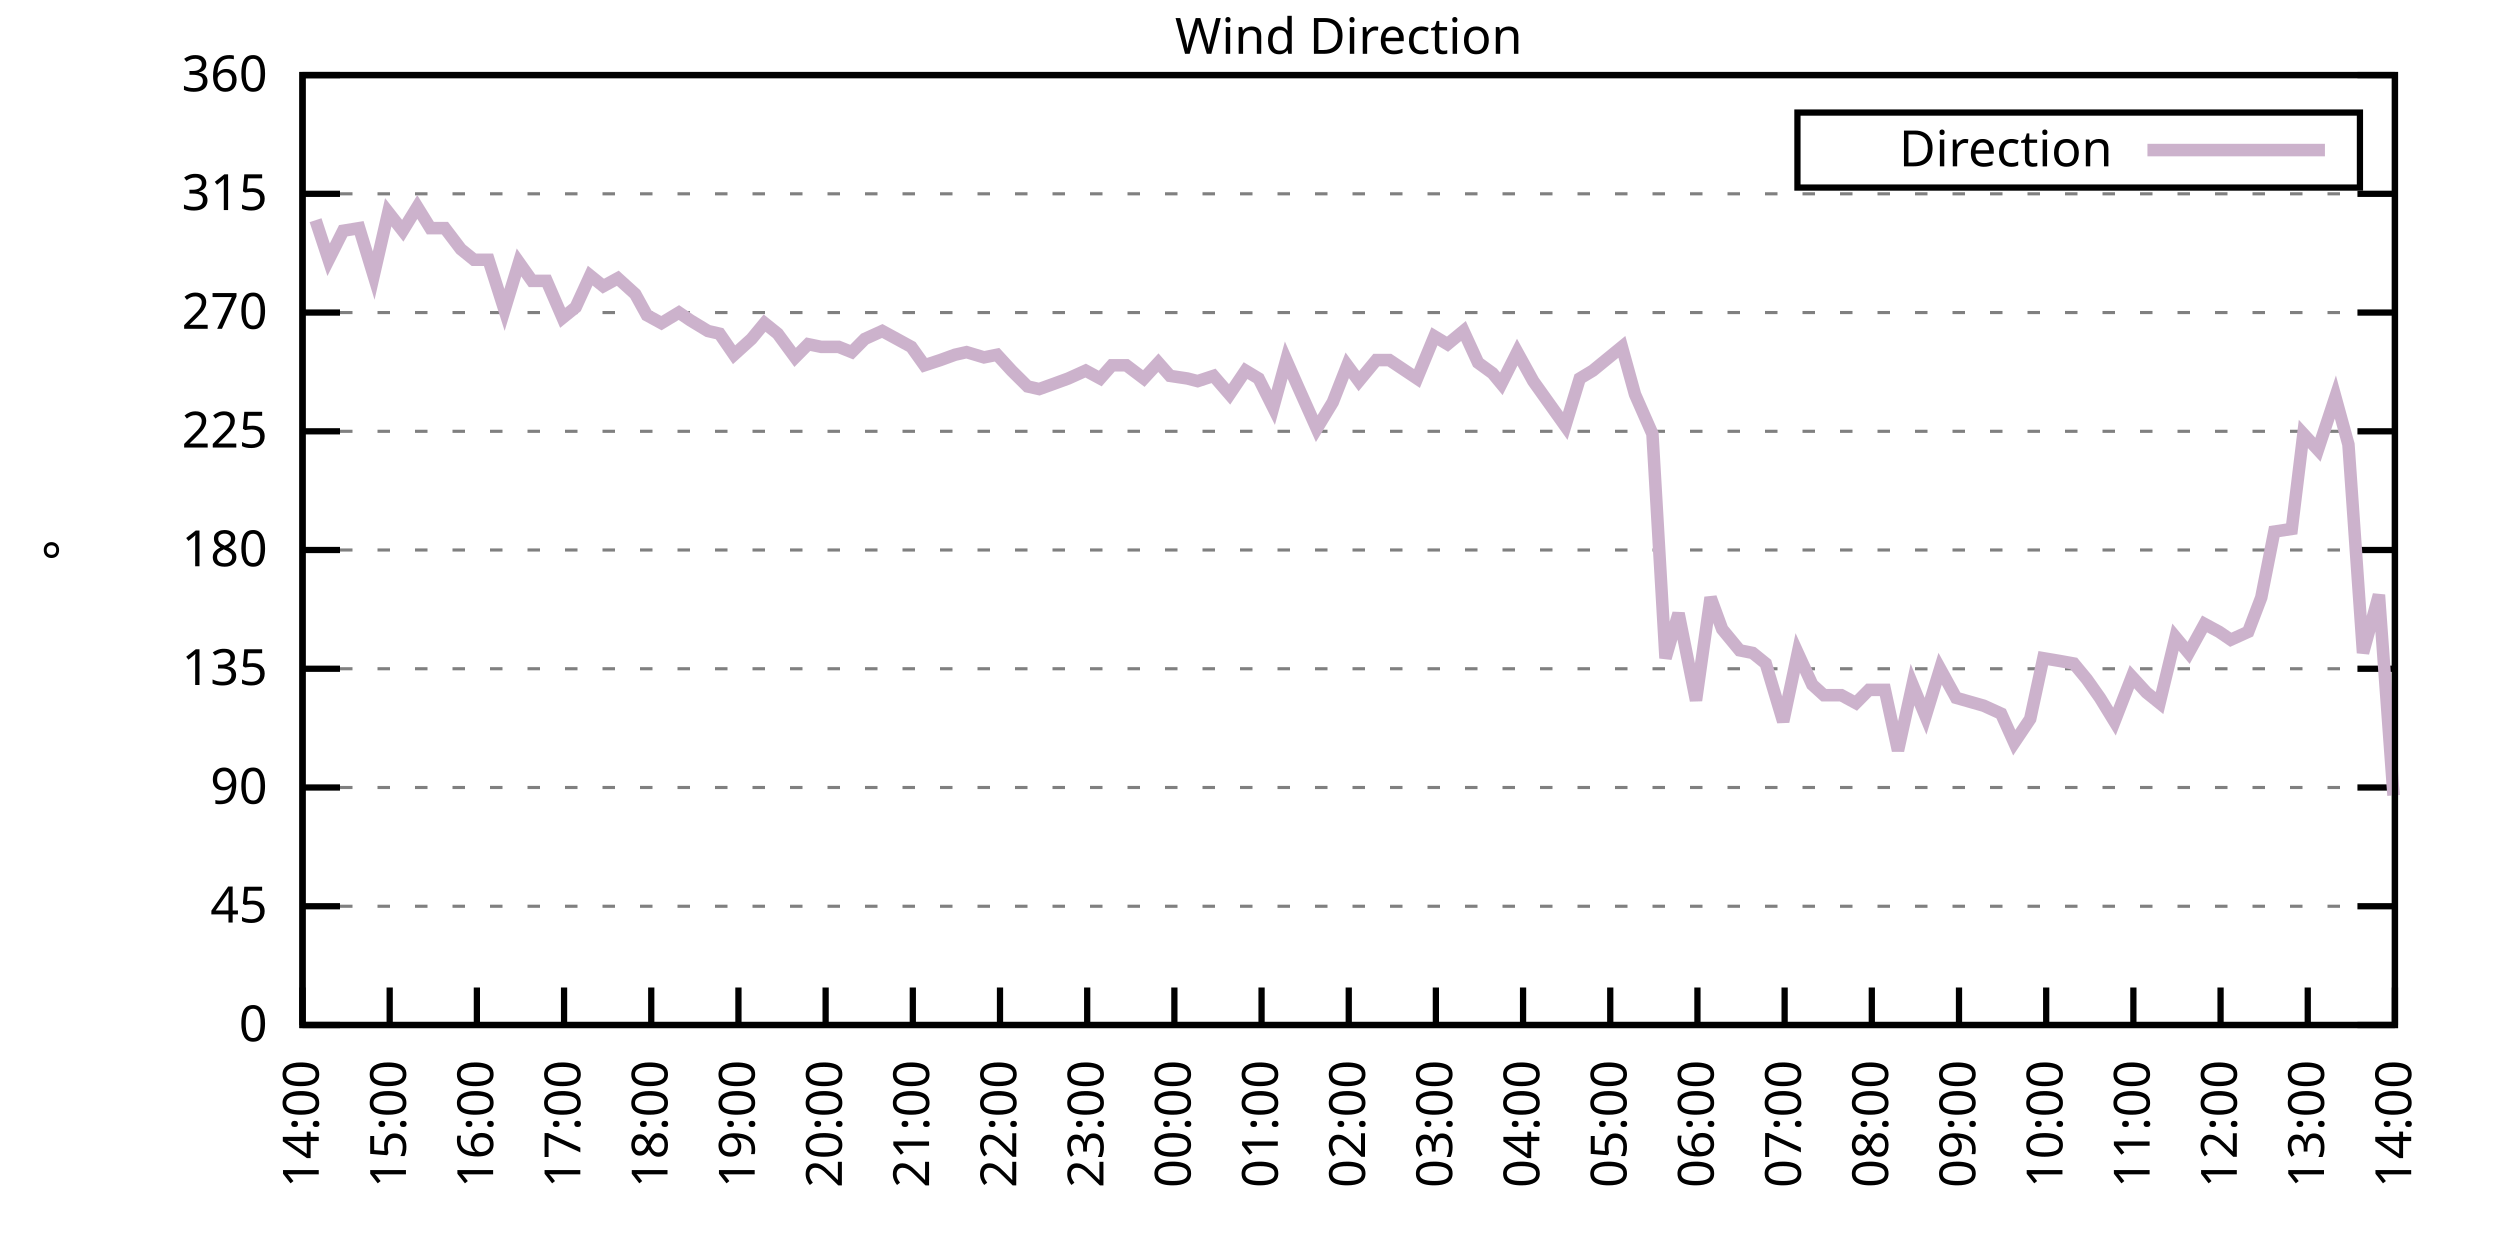
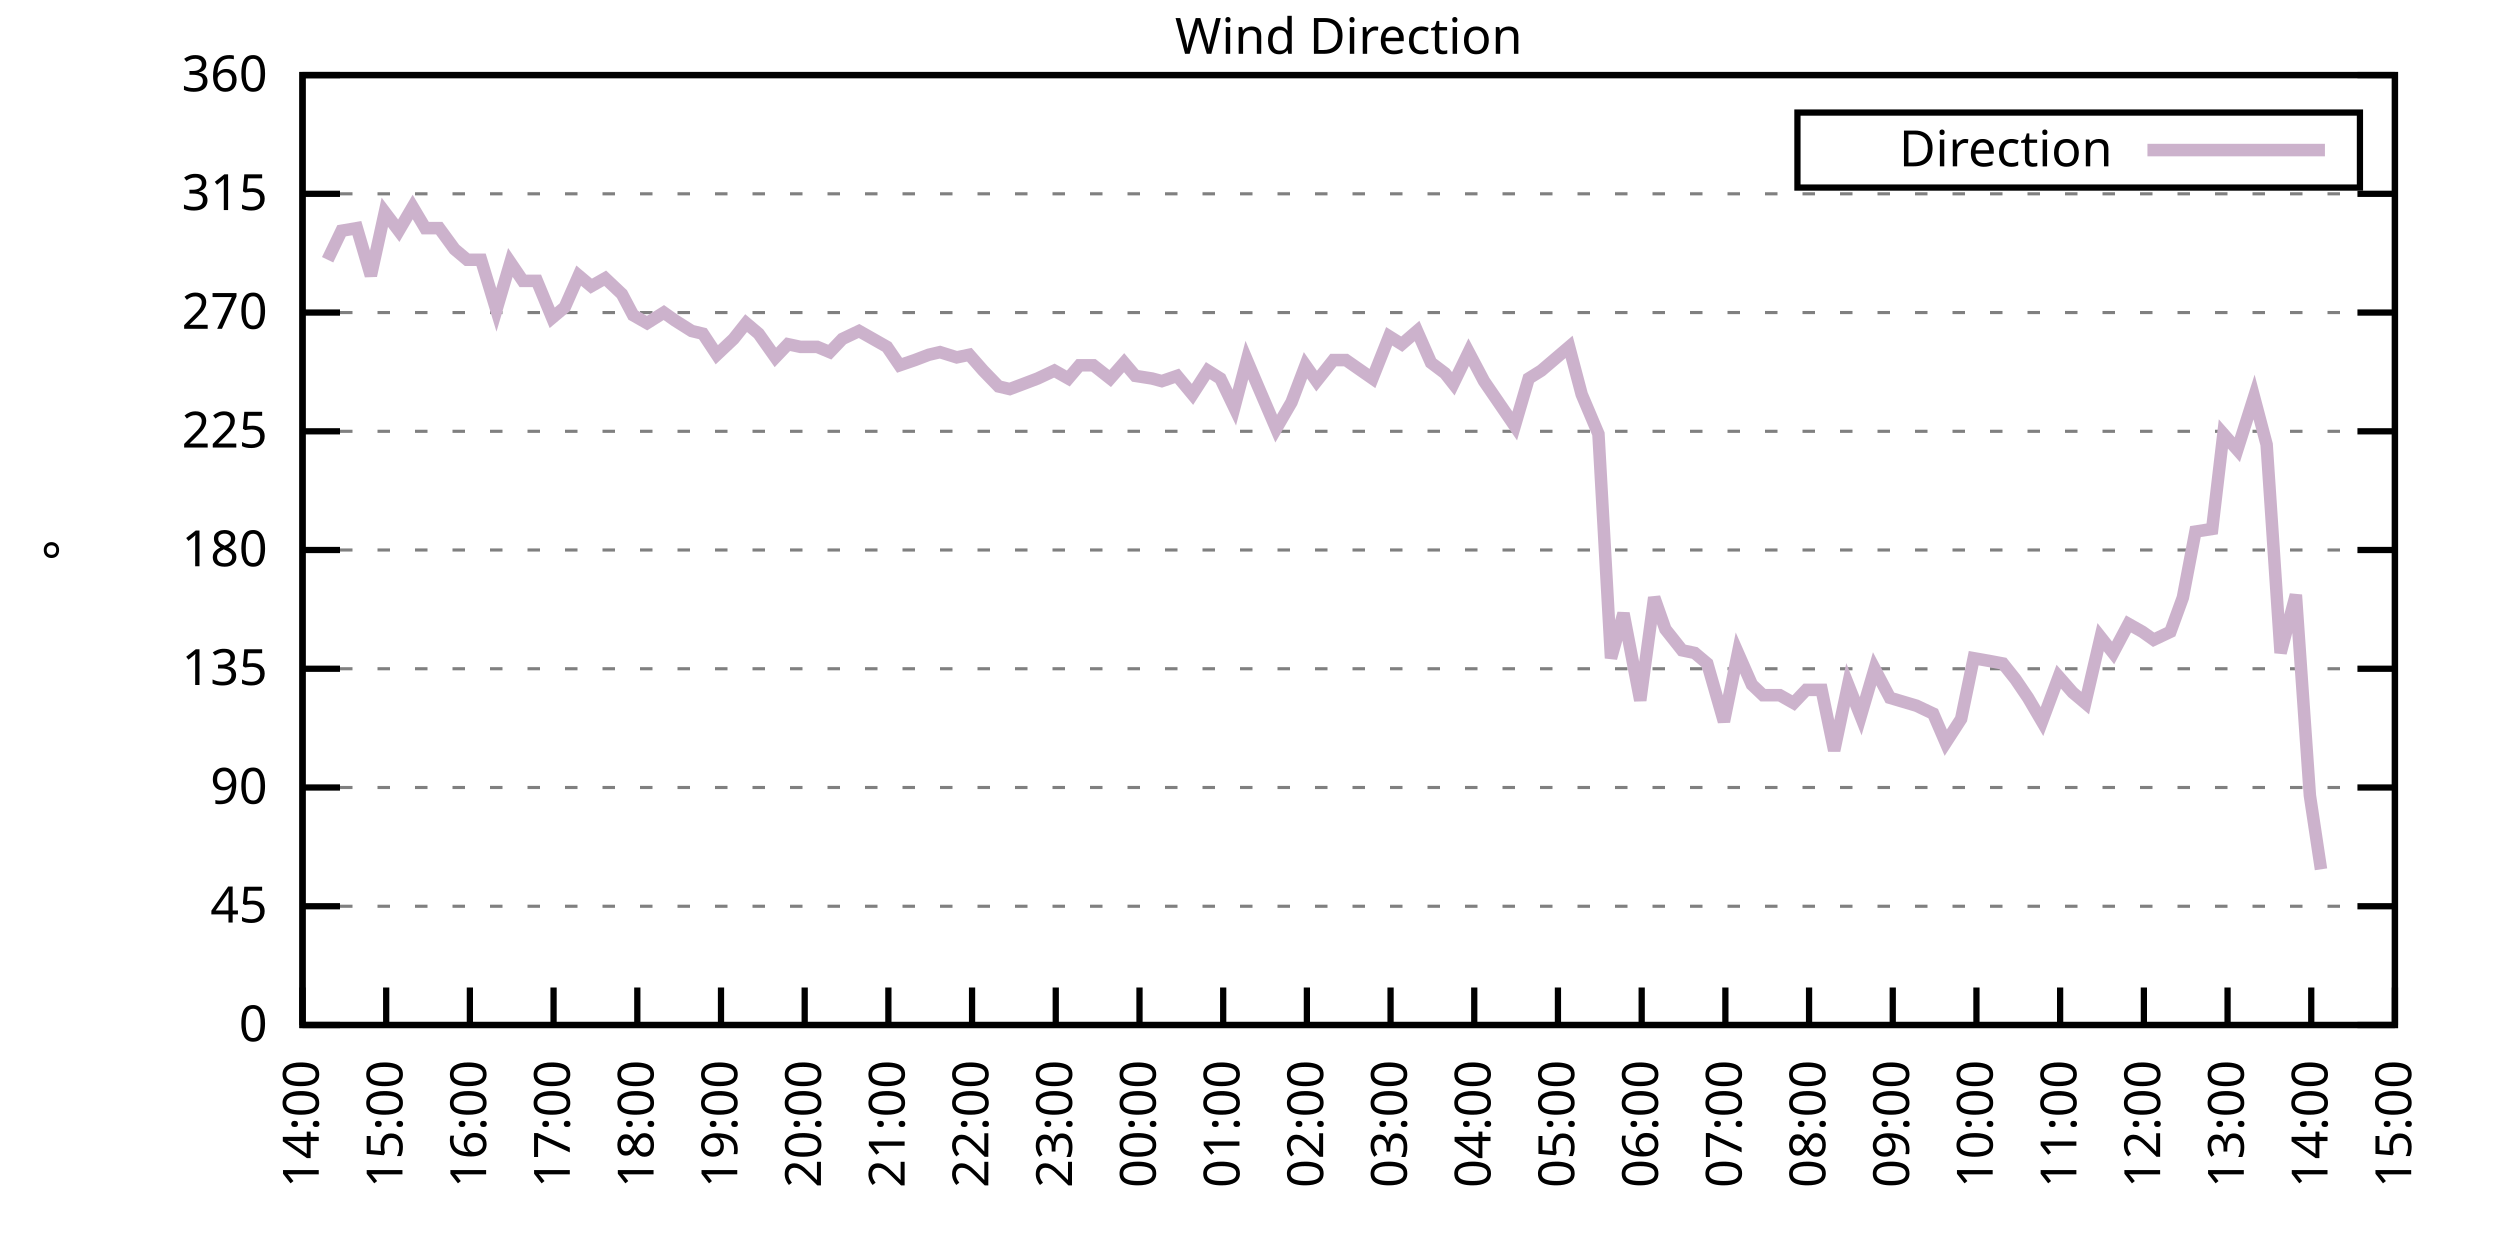
<svg xmlns="http://www.w3.org/2000/svg" xmlns:xlink="http://www.w3.org/1999/xlink" width="400" height="200" viewBox="0 0 400 200">
  <g id="gnuplot_canvas">
    <rect x="0" y="0" width="400" height="200" fill="none" />
    <defs>
      <circle id="gpDot" r="0.5" stroke-width="0.5" stroke="currentColor" />
      <path id="gpPt0" stroke-width="0.333" stroke="currentColor" d="M-1,0 h2 M0,-1 v2" />
      <path id="gpPt1" stroke-width="0.333" stroke="currentColor" d="M-1,-1 L1,1 M1,-1 L-1,1" />
      <path id="gpPt2" stroke-width="0.333" stroke="currentColor" d="M-1,0 L1,0 M0,-1 L0,1 M-1,-1 L1,1 M-1,1 L1,-1" />
      <rect id="gpPt3" stroke-width="0.333" stroke="currentColor" x="-1" y="-1" width="2" height="2" />
      <rect id="gpPt4" stroke-width="0.333" stroke="currentColor" fill="currentColor" x="-1" y="-1" width="2" height="2" />
      <circle id="gpPt5" stroke-width="0.333" stroke="currentColor" cx="0" cy="0" r="1" />
      <use xlink:href="#gpPt5" id="gpPt6" fill="currentColor" stroke="none" />
      <path id="gpPt7" stroke-width="0.333" stroke="currentColor" d="M0,-1.33 L-1.33,0.67 L1.33,0.67 z" />
      <use xlink:href="#gpPt7" id="gpPt8" fill="currentColor" stroke="none" />
      <use xlink:href="#gpPt7" id="gpPt9" stroke="currentColor" transform="rotate(180)" />
      <use xlink:href="#gpPt9" id="gpPt10" fill="currentColor" stroke="none" />
      <use xlink:href="#gpPt3" id="gpPt11" stroke="currentColor" transform="rotate(45)" />
      <use xlink:href="#gpPt11" id="gpPt12" fill="currentColor" stroke="none" />
      <path id="gpPt13" stroke-width="0.333" stroke="currentColor" d="M0,1.330 L1.265,0.411 L0.782,-1.067 L-0.782,-1.076 L-1.265,0.411 z" />
      <use xlink:href="#gpPt13" id="gpPt14" fill="currentColor" stroke="none" />
      <filter id="textbox" filterUnits="objectBoundingBox" x="0" y="0" height="1" width="1">
        <feFlood flood-color="white" flood-opacity="1" result="bgnd" />
        <feComposite in="SourceGraphic" in2="bgnd" operator="atop" />
      </filter>
      <filter id="greybox" filterUnits="objectBoundingBox" x="0" y="0" height="1" width="1">
        <feFlood flood-color="lightgrey" flood-opacity="1" result="grey" />
        <feComposite in="SourceGraphic" in2="grey" operator="atop" />
      </filter>
    </defs>
    <g fill="none" color="white" stroke="currentColor" stroke-width="1.00" stroke-linecap="butt" stroke-linejoin="miter">
</g>
    <g fill="none" color="black" stroke="currentColor" stroke-width="1.00" stroke-linecap="butt" stroke-linejoin="miter">
      <g stroke="none" shape-rendering="crispEdges">
        <polygon fill="rgb(255, 255, 255)" points="48.40,164.00 383.18,164.00 383.18,12.02 48.40,12.02 " />
      </g>
    </g>
    <g fill="none" color="black" stroke="currentColor" stroke-width="1.00" stroke-linecap="butt" stroke-linejoin="miter">
</g>
    <g fill="none" color="black" stroke="black" stroke-width="0.50" stroke-linecap="butt" stroke-linejoin="miter">
</g>
    <g fill="none" color="gray" stroke="currentColor" stroke-width="0.50" stroke-linecap="butt" stroke-linejoin="miter">
      <path stroke="gray" stroke-dasharray="2,4" class="gridline" d="M48.40,164.00 L383.19,164.00  " />
    </g>
    <g fill="none" color="gray" stroke="gray" stroke-width="1.00" stroke-linecap="butt" stroke-linejoin="miter">
</g>
    <g fill="none" color="black" stroke="currentColor" stroke-width="1.00" stroke-linecap="butt" stroke-linejoin="miter">
      <path stroke="black" d="M48.40,164.00 L54.40,164.00 M383.19,164.00 L377.19,164.00  " />
      <g transform="translate(42.80,166.60)" stroke="none" fill="black" font-family="Sans" font-size="8.00" text-anchor="end">
        <text>
          <tspan font-family="Sans"> 0</tspan>
        </text>
      </g>
    </g>
    <g fill="none" color="black" stroke="currentColor" stroke-width="1.00" stroke-linecap="butt" stroke-linejoin="miter">
</g>
    <g fill="none" color="black" stroke="black" stroke-width="0.50" stroke-linecap="butt" stroke-linejoin="miter">
</g>
    <g fill="none" color="gray" stroke="currentColor" stroke-width="0.50" stroke-linecap="butt" stroke-linejoin="miter">
      <path stroke="gray" stroke-dasharray="2,4" class="gridline" d="M48.40,145.00 L383.19,145.00  " />
    </g>
    <g fill="none" color="gray" stroke="gray" stroke-width="1.00" stroke-linecap="butt" stroke-linejoin="miter">
</g>
    <g fill="none" color="black" stroke="currentColor" stroke-width="1.00" stroke-linecap="butt" stroke-linejoin="miter">
      <path stroke="black" d="M48.40,145.00 L54.40,145.00 M383.19,145.00 L377.19,145.00  " />
      <g transform="translate(42.80,147.60)" stroke="none" fill="black" font-family="Sans" font-size="8.00" text-anchor="end">
        <text>
          <tspan font-family="Sans"> 45</tspan>
        </text>
      </g>
    </g>
    <g fill="none" color="black" stroke="currentColor" stroke-width="1.00" stroke-linecap="butt" stroke-linejoin="miter">
</g>
    <g fill="none" color="black" stroke="black" stroke-width="0.50" stroke-linecap="butt" stroke-linejoin="miter">
</g>
    <g fill="none" color="gray" stroke="currentColor" stroke-width="0.50" stroke-linecap="butt" stroke-linejoin="miter">
      <path stroke="gray" stroke-dasharray="2,4" class="gridline" d="M48.40,126.00 L383.19,126.00  " />
    </g>
    <g fill="none" color="gray" stroke="gray" stroke-width="1.00" stroke-linecap="butt" stroke-linejoin="miter">
</g>
    <g fill="none" color="black" stroke="currentColor" stroke-width="1.00" stroke-linecap="butt" stroke-linejoin="miter">
      <path stroke="black" d="M48.40,126.00 L54.40,126.00 M383.19,126.00 L377.19,126.00  " />
      <g transform="translate(42.80,128.60)" stroke="none" fill="black" font-family="Sans" font-size="8.00" text-anchor="end">
        <text>
          <tspan font-family="Sans"> 90</tspan>
        </text>
      </g>
    </g>
    <g fill="none" color="black" stroke="currentColor" stroke-width="1.00" stroke-linecap="butt" stroke-linejoin="miter">
</g>
    <g fill="none" color="black" stroke="black" stroke-width="0.50" stroke-linecap="butt" stroke-linejoin="miter">
</g>
    <g fill="none" color="gray" stroke="currentColor" stroke-width="0.50" stroke-linecap="butt" stroke-linejoin="miter">
      <path stroke="gray" stroke-dasharray="2,4" class="gridline" d="M48.40,107.00 L383.19,107.00  " />
    </g>
    <g fill="none" color="gray" stroke="gray" stroke-width="1.00" stroke-linecap="butt" stroke-linejoin="miter">
</g>
    <g fill="none" color="black" stroke="currentColor" stroke-width="1.00" stroke-linecap="butt" stroke-linejoin="miter">
      <path stroke="black" d="M48.40,107.00 L54.40,107.00 M383.19,107.00 L377.19,107.00  " />
      <g transform="translate(42.80,109.60)" stroke="none" fill="black" font-family="Sans" font-size="8.00" text-anchor="end">
        <text>
          <tspan font-family="Sans"> 135</tspan>
        </text>
      </g>
    </g>
    <g fill="none" color="black" stroke="currentColor" stroke-width="1.00" stroke-linecap="butt" stroke-linejoin="miter">
</g>
    <g fill="none" color="black" stroke="black" stroke-width="0.50" stroke-linecap="butt" stroke-linejoin="miter">
</g>
    <g fill="none" color="gray" stroke="currentColor" stroke-width="0.50" stroke-linecap="butt" stroke-linejoin="miter">
      <path stroke="gray" stroke-dasharray="2,4" class="gridline" d="M48.40,88.00 L383.19,88.00  " />
    </g>
    <g fill="none" color="gray" stroke="gray" stroke-width="1.00" stroke-linecap="butt" stroke-linejoin="miter">
</g>
    <g fill="none" color="black" stroke="currentColor" stroke-width="1.00" stroke-linecap="butt" stroke-linejoin="miter">
      <path stroke="black" d="M48.40,88.00 L54.40,88.00 M383.19,88.00 L377.19,88.00  " />
      <g transform="translate(42.80,90.60)" stroke="none" fill="black" font-family="Sans" font-size="8.00" text-anchor="end">
        <text>
          <tspan font-family="Sans"> 180</tspan>
        </text>
      </g>
    </g>
    <g fill="none" color="black" stroke="currentColor" stroke-width="1.00" stroke-linecap="butt" stroke-linejoin="miter">
</g>
    <g fill="none" color="black" stroke="black" stroke-width="0.50" stroke-linecap="butt" stroke-linejoin="miter">
</g>
    <g fill="none" color="gray" stroke="currentColor" stroke-width="0.50" stroke-linecap="butt" stroke-linejoin="miter">
      <path stroke="gray" stroke-dasharray="2,4" class="gridline" d="M48.40,69.01 L383.19,69.01  " />
    </g>
    <g fill="none" color="gray" stroke="gray" stroke-width="1.00" stroke-linecap="butt" stroke-linejoin="miter">
</g>
    <g fill="none" color="black" stroke="currentColor" stroke-width="1.00" stroke-linecap="butt" stroke-linejoin="miter">
      <path stroke="black" d="M48.40,69.01 L54.40,69.01 M383.19,69.01 L377.19,69.01  " />
      <g transform="translate(42.80,71.61)" stroke="none" fill="black" font-family="Sans" font-size="8.00" text-anchor="end">
        <text>
          <tspan font-family="Sans"> 225</tspan>
        </text>
      </g>
    </g>
    <g fill="none" color="black" stroke="currentColor" stroke-width="1.00" stroke-linecap="butt" stroke-linejoin="miter">
</g>
    <g fill="none" color="black" stroke="black" stroke-width="0.50" stroke-linecap="butt" stroke-linejoin="miter">
</g>
    <g fill="none" color="gray" stroke="currentColor" stroke-width="0.50" stroke-linecap="butt" stroke-linejoin="miter">
      <path stroke="gray" stroke-dasharray="2,4" class="gridline" d="M48.40,50.01 L383.19,50.01  " />
    </g>
    <g fill="none" color="gray" stroke="gray" stroke-width="1.00" stroke-linecap="butt" stroke-linejoin="miter">
</g>
    <g fill="none" color="black" stroke="currentColor" stroke-width="1.00" stroke-linecap="butt" stroke-linejoin="miter">
      <path stroke="black" d="M48.40,50.01 L54.40,50.01 M383.19,50.01 L377.19,50.01  " />
      <g transform="translate(42.80,52.61)" stroke="none" fill="black" font-family="Sans" font-size="8.00" text-anchor="end">
        <text>
          <tspan font-family="Sans"> 270</tspan>
        </text>
      </g>
    </g>
    <g fill="none" color="black" stroke="currentColor" stroke-width="1.00" stroke-linecap="butt" stroke-linejoin="miter">
</g>
    <g fill="none" color="black" stroke="black" stroke-width="0.50" stroke-linecap="butt" stroke-linejoin="miter">
</g>
    <g fill="none" color="gray" stroke="currentColor" stroke-width="0.50" stroke-linecap="butt" stroke-linejoin="miter">
      <path stroke="gray" stroke-dasharray="2,4" class="gridline" d="M48.40,31.01 L383.19,31.01  " />
    </g>
    <g fill="none" color="gray" stroke="gray" stroke-width="1.00" stroke-linecap="butt" stroke-linejoin="miter">
</g>
    <g fill="none" color="black" stroke="currentColor" stroke-width="1.00" stroke-linecap="butt" stroke-linejoin="miter">
      <path stroke="black" d="M48.40,31.01 L54.40,31.01 M383.19,31.01 L377.19,31.01  " />
      <g transform="translate(42.80,33.61)" stroke="none" fill="black" font-family="Sans" font-size="8.00" text-anchor="end">
        <text>
          <tspan font-family="Sans"> 315</tspan>
        </text>
      </g>
    </g>
    <g fill="none" color="black" stroke="currentColor" stroke-width="1.00" stroke-linecap="butt" stroke-linejoin="miter">
</g>
    <g fill="none" color="black" stroke="black" stroke-width="0.50" stroke-linecap="butt" stroke-linejoin="miter">
</g>
    <g fill="none" color="gray" stroke="currentColor" stroke-width="0.50" stroke-linecap="butt" stroke-linejoin="miter">
      <path stroke="gray" stroke-dasharray="2,4" class="gridline" d="M48.40,12.01 L383.19,12.01  " />
    </g>
    <g fill="none" color="gray" stroke="gray" stroke-width="1.00" stroke-linecap="butt" stroke-linejoin="miter">
</g>
    <g fill="none" color="black" stroke="currentColor" stroke-width="1.00" stroke-linecap="butt" stroke-linejoin="miter">
      <path stroke="black" d="M48.40,12.01 L54.40,12.01 M383.19,12.01 L377.19,12.01  " />
      <g transform="translate(42.80,14.61)" stroke="none" fill="black" font-family="Sans" font-size="8.00" text-anchor="end">
        <text>
          <tspan font-family="Sans"> 360</tspan>
        </text>
      </g>
    </g>
    <g fill="none" color="black" stroke="currentColor" stroke-width="1.00" stroke-linecap="butt" stroke-linejoin="miter">
      <path stroke="black" d="M48.40,164.00 L48.40,158.00  " />
      <g transform="translate(51.00,169.60) rotate(270.00)" stroke="none" fill="black" font-family="Sans" font-size="8.00" text-anchor="end">
        <text>
          <tspan font-family="Sans">14:00</tspan>
        </text>
      </g>
    </g>
    <g fill="none" color="black" stroke="currentColor" stroke-width="1.00" stroke-linecap="butt" stroke-linejoin="miter">
-       <path stroke="black" d="M62.35,164.00 L62.35,158.00  " />
-       <g transform="translate(64.95,169.60) rotate(270.00)" stroke="none" fill="black" font-family="Sans" font-size="8.00" text-anchor="end">
+       <path stroke="black" d="M61.79,164.00 L61.79,158.00  " />
+       <g transform="translate(64.39,169.60) rotate(270.00)" stroke="none" fill="black" font-family="Sans" font-size="8.00" text-anchor="end">
        <text>
          <tspan font-family="Sans">15:00</tspan>
        </text>
      </g>
    </g>
    <g fill="none" color="black" stroke="currentColor" stroke-width="1.00" stroke-linecap="butt" stroke-linejoin="miter">
-       <path stroke="black" d="M76.30,164.00 L76.30,158.00  " />
-       <g transform="translate(78.90,169.60) rotate(270.00)" stroke="none" fill="black" font-family="Sans" font-size="8.00" text-anchor="end">
+       <path stroke="black" d="M75.18,164.00 L75.18,158.00  " />
+       <g transform="translate(77.78,169.60) rotate(270.00)" stroke="none" fill="black" font-family="Sans" font-size="8.00" text-anchor="end">
        <text>
          <tspan font-family="Sans">16:00</tspan>
        </text>
      </g>
    </g>
    <g fill="none" color="black" stroke="currentColor" stroke-width="1.00" stroke-linecap="butt" stroke-linejoin="miter">
-       <path stroke="black" d="M90.25,164.00 L90.25,158.00  " />
-       <g transform="translate(92.85,169.60) rotate(270.00)" stroke="none" fill="black" font-family="Sans" font-size="8.00" text-anchor="end">
+       <path stroke="black" d="M88.57,164.00 L88.57,158.00  " />
+       <g transform="translate(91.17,169.60) rotate(270.00)" stroke="none" fill="black" font-family="Sans" font-size="8.00" text-anchor="end">
        <text>
          <tspan font-family="Sans">17:00</tspan>
        </text>
      </g>
    </g>
    <g fill="none" color="black" stroke="currentColor" stroke-width="1.00" stroke-linecap="butt" stroke-linejoin="miter">
-       <path stroke="black" d="M104.20,164.00 L104.20,158.00  " />
-       <g transform="translate(106.80,169.60) rotate(270.00)" stroke="none" fill="black" font-family="Sans" font-size="8.00" text-anchor="end">
+       <path stroke="black" d="M101.97,164.00 L101.97,158.00  " />
+       <g transform="translate(104.57,169.60) rotate(270.00)" stroke="none" fill="black" font-family="Sans" font-size="8.00" text-anchor="end">
        <text>
          <tspan font-family="Sans">18:00</tspan>
        </text>
      </g>
    </g>
    <g fill="none" color="black" stroke="currentColor" stroke-width="1.00" stroke-linecap="butt" stroke-linejoin="miter">
-       <path stroke="black" d="M118.15,164.00 L118.15,158.00  " />
-       <g transform="translate(120.75,169.60) rotate(270.00)" stroke="none" fill="black" font-family="Sans" font-size="8.00" text-anchor="end">
+       <path stroke="black" d="M115.36,164.00 L115.36,158.00  " />
+       <g transform="translate(117.96,169.60) rotate(270.00)" stroke="none" fill="black" font-family="Sans" font-size="8.00" text-anchor="end">
        <text>
          <tspan font-family="Sans">19:00</tspan>
        </text>
      </g>
    </g>
    <g fill="none" color="black" stroke="currentColor" stroke-width="1.00" stroke-linecap="butt" stroke-linejoin="miter">
-       <path stroke="black" d="M132.10,164.00 L132.10,158.00  " />
-       <g transform="translate(134.70,169.60) rotate(270.00)" stroke="none" fill="black" font-family="Sans" font-size="8.00" text-anchor="end">
+       <path stroke="black" d="M128.75,164.00 L128.75,158.00  " />
+       <g transform="translate(131.35,169.60) rotate(270.00)" stroke="none" fill="black" font-family="Sans" font-size="8.00" text-anchor="end">
        <text>
          <tspan font-family="Sans">20:00</tspan>
        </text>
      </g>
    </g>
    <g fill="none" color="black" stroke="currentColor" stroke-width="1.00" stroke-linecap="butt" stroke-linejoin="miter">
-       <path stroke="black" d="M146.05,164.00 L146.05,158.00  " />
-       <g transform="translate(148.65,169.60) rotate(270.00)" stroke="none" fill="black" font-family="Sans" font-size="8.00" text-anchor="end">
+       <path stroke="black" d="M142.14,164.00 L142.14,158.00  " />
+       <g transform="translate(144.74,169.60) rotate(270.00)" stroke="none" fill="black" font-family="Sans" font-size="8.00" text-anchor="end">
        <text>
          <tspan font-family="Sans">21:00</tspan>
        </text>
      </g>
    </g>
    <g fill="none" color="black" stroke="currentColor" stroke-width="1.00" stroke-linecap="butt" stroke-linejoin="miter">
-       <path stroke="black" d="M160.00,164.00 L160.00,158.00  " />
-       <g transform="translate(162.60,169.60) rotate(270.00)" stroke="none" fill="black" font-family="Sans" font-size="8.00" text-anchor="end">
+       <path stroke="black" d="M155.53,164.00 L155.53,158.00  " />
+       <g transform="translate(158.13,169.60) rotate(270.00)" stroke="none" fill="black" font-family="Sans" font-size="8.00" text-anchor="end">
        <text>
          <tspan font-family="Sans">22:00</tspan>
        </text>
      </g>
    </g>
    <g fill="none" color="black" stroke="currentColor" stroke-width="1.00" stroke-linecap="butt" stroke-linejoin="miter">
-       <path stroke="black" d="M173.95,164.00 L173.95,158.00  " />
-       <g transform="translate(176.55,169.60) rotate(270.00)" stroke="none" fill="black" font-family="Sans" font-size="8.00" text-anchor="end">
+       <path stroke="black" d="M168.92,164.00 L168.92,158.00  " />
+       <g transform="translate(171.52,169.60) rotate(270.00)" stroke="none" fill="black" font-family="Sans" font-size="8.00" text-anchor="end">
        <text>
          <tspan font-family="Sans">23:00</tspan>
        </text>
      </g>
    </g>
    <g fill="none" color="black" stroke="currentColor" stroke-width="1.00" stroke-linecap="butt" stroke-linejoin="miter">
-       <path stroke="black" d="M187.90,164.00 L187.90,158.00  " />
-       <g transform="translate(190.50,169.60) rotate(270.00)" stroke="none" fill="black" font-family="Sans" font-size="8.00" text-anchor="end">
+       <path stroke="black" d="M182.32,164.00 L182.32,158.00  " />
+       <g transform="translate(184.92,169.60) rotate(270.00)" stroke="none" fill="black" font-family="Sans" font-size="8.00" text-anchor="end">
        <text>
          <tspan font-family="Sans">00:00</tspan>
        </text>
      </g>
    </g>
    <g fill="none" color="black" stroke="currentColor" stroke-width="1.00" stroke-linecap="butt" stroke-linejoin="miter">
-       <path stroke="black" d="M201.85,164.00 L201.85,158.00  " />
-       <g transform="translate(204.45,169.60) rotate(270.00)" stroke="none" fill="black" font-family="Sans" font-size="8.00" text-anchor="end">
+       <path stroke="black" d="M195.71,164.00 L195.71,158.00  " />
+       <g transform="translate(198.31,169.60) rotate(270.00)" stroke="none" fill="black" font-family="Sans" font-size="8.00" text-anchor="end">
        <text>
          <tspan font-family="Sans">01:00</tspan>
        </text>
      </g>
    </g>
    <g fill="none" color="black" stroke="currentColor" stroke-width="1.00" stroke-linecap="butt" stroke-linejoin="miter">
-       <path stroke="black" d="M215.80,164.00 L215.80,158.00  " />
-       <g transform="translate(218.40,169.60) rotate(270.00)" stroke="none" fill="black" font-family="Sans" font-size="8.00" text-anchor="end">
+       <path stroke="black" d="M209.10,164.00 L209.10,158.00  " />
+       <g transform="translate(211.70,169.60) rotate(270.00)" stroke="none" fill="black" font-family="Sans" font-size="8.00" text-anchor="end">
        <text>
          <tspan font-family="Sans">02:00</tspan>
        </text>
      </g>
    </g>
    <g fill="none" color="black" stroke="currentColor" stroke-width="1.00" stroke-linecap="butt" stroke-linejoin="miter">
-       <path stroke="black" d="M229.74,164.00 L229.74,158.00  " />
-       <g transform="translate(232.34,169.60) rotate(270.00)" stroke="none" fill="black" font-family="Sans" font-size="8.00" text-anchor="end">
+       <path stroke="black" d="M222.49,164.00 L222.49,158.00  " />
+       <g transform="translate(225.09,169.60) rotate(270.00)" stroke="none" fill="black" font-family="Sans" font-size="8.00" text-anchor="end">
        <text>
          <tspan font-family="Sans">03:00</tspan>
        </text>
      </g>
    </g>
    <g fill="none" color="black" stroke="currentColor" stroke-width="1.00" stroke-linecap="butt" stroke-linejoin="miter">
-       <path stroke="black" d="M243.69,164.00 L243.69,158.00  " />
-       <g transform="translate(246.29,169.60) rotate(270.00)" stroke="none" fill="black" font-family="Sans" font-size="8.00" text-anchor="end">
+       <path stroke="black" d="M235.88,164.00 L235.88,158.00  " />
+       <g transform="translate(238.48,169.60) rotate(270.00)" stroke="none" fill="black" font-family="Sans" font-size="8.00" text-anchor="end">
        <text>
          <tspan font-family="Sans">04:00</tspan>
        </text>
      </g>
    </g>
    <g fill="none" color="black" stroke="currentColor" stroke-width="1.00" stroke-linecap="butt" stroke-linejoin="miter">
-       <path stroke="black" d="M257.64,164.00 L257.64,158.00  " />
-       <g transform="translate(260.24,169.60) rotate(270.00)" stroke="none" fill="black" font-family="Sans" font-size="8.00" text-anchor="end">
+       <path stroke="black" d="M249.27,164.00 L249.27,158.00  " />
+       <g transform="translate(251.87,169.60) rotate(270.00)" stroke="none" fill="black" font-family="Sans" font-size="8.00" text-anchor="end">
        <text>
          <tspan font-family="Sans">05:00</tspan>
        </text>
      </g>
    </g>
    <g fill="none" color="black" stroke="currentColor" stroke-width="1.00" stroke-linecap="butt" stroke-linejoin="miter">
-       <path stroke="black" d="M271.59,164.00 L271.59,158.00  " />
-       <g transform="translate(274.19,169.60) rotate(270.00)" stroke="none" fill="black" font-family="Sans" font-size="8.00" text-anchor="end">
+       <path stroke="black" d="M262.67,164.00 L262.67,158.00  " />
+       <g transform="translate(265.27,169.60) rotate(270.00)" stroke="none" fill="black" font-family="Sans" font-size="8.00" text-anchor="end">
        <text>
          <tspan font-family="Sans">06:00</tspan>
        </text>
      </g>
    </g>
    <g fill="none" color="black" stroke="currentColor" stroke-width="1.00" stroke-linecap="butt" stroke-linejoin="miter">
-       <path stroke="black" d="M285.54,164.00 L285.54,158.00  " />
-       <g transform="translate(288.14,169.60) rotate(270.00)" stroke="none" fill="black" font-family="Sans" font-size="8.00" text-anchor="end">
+       <path stroke="black" d="M276.06,164.00 L276.06,158.00  " />
+       <g transform="translate(278.66,169.60) rotate(270.00)" stroke="none" fill="black" font-family="Sans" font-size="8.00" text-anchor="end">
        <text>
          <tspan font-family="Sans">07:00</tspan>
        </text>
      </g>
    </g>
    <g fill="none" color="black" stroke="currentColor" stroke-width="1.00" stroke-linecap="butt" stroke-linejoin="miter">
-       <path stroke="black" d="M299.49,164.00 L299.49,158.00  " />
-       <g transform="translate(302.09,169.60) rotate(270.00)" stroke="none" fill="black" font-family="Sans" font-size="8.00" text-anchor="end">
+       <path stroke="black" d="M289.45,164.00 L289.45,158.00  " />
+       <g transform="translate(292.05,169.60) rotate(270.00)" stroke="none" fill="black" font-family="Sans" font-size="8.00" text-anchor="end">
        <text>
          <tspan font-family="Sans">08:00</tspan>
        </text>
      </g>
    </g>
    <g fill="none" color="black" stroke="currentColor" stroke-width="1.00" stroke-linecap="butt" stroke-linejoin="miter">
-       <path stroke="black" d="M313.44,164.00 L313.44,158.00  " />
-       <g transform="translate(316.04,169.60) rotate(270.00)" stroke="none" fill="black" font-family="Sans" font-size="8.00" text-anchor="end">
+       <path stroke="black" d="M302.84,164.00 L302.84,158.00  " />
+       <g transform="translate(305.44,169.60) rotate(270.00)" stroke="none" fill="black" font-family="Sans" font-size="8.00" text-anchor="end">
        <text>
          <tspan font-family="Sans">09:00</tspan>
        </text>
      </g>
    </g>
    <g fill="none" color="black" stroke="currentColor" stroke-width="1.00" stroke-linecap="butt" stroke-linejoin="miter">
-       <path stroke="black" d="M327.39,164.00 L327.39,158.00  " />
-       <g transform="translate(329.99,169.60) rotate(270.00)" stroke="none" fill="black" font-family="Sans" font-size="8.00" text-anchor="end">
+       <path stroke="black" d="M316.23,164.00 L316.23,158.00  " />
+       <g transform="translate(318.83,169.60) rotate(270.00)" stroke="none" fill="black" font-family="Sans" font-size="8.00" text-anchor="end">
        <text>
          <tspan font-family="Sans">10:00</tspan>
        </text>
      </g>
    </g>
    <g fill="none" color="black" stroke="currentColor" stroke-width="1.00" stroke-linecap="butt" stroke-linejoin="miter">
-       <path stroke="black" d="M341.34,164.00 L341.34,158.00  " />
-       <g transform="translate(343.94,169.60) rotate(270.00)" stroke="none" fill="black" font-family="Sans" font-size="8.00" text-anchor="end">
+       <path stroke="black" d="M329.62,164.00 L329.62,158.00  " />
+       <g transform="translate(332.22,169.60) rotate(270.00)" stroke="none" fill="black" font-family="Sans" font-size="8.00" text-anchor="end">
        <text>
          <tspan font-family="Sans">11:00</tspan>
        </text>
      </g>
    </g>
    <g fill="none" color="black" stroke="currentColor" stroke-width="1.00" stroke-linecap="butt" stroke-linejoin="miter">
-       <path stroke="black" d="M355.29,164.00 L355.29,158.00  " />
-       <g transform="translate(357.89,169.60) rotate(270.00)" stroke="none" fill="black" font-family="Sans" font-size="8.00" text-anchor="end">
+       <path stroke="black" d="M343.02,164.00 L343.02,158.00  " />
+       <g transform="translate(345.62,169.60) rotate(270.00)" stroke="none" fill="black" font-family="Sans" font-size="8.00" text-anchor="end">
        <text>
          <tspan font-family="Sans">12:00</tspan>
        </text>
      </g>
    </g>
    <g fill="none" color="black" stroke="currentColor" stroke-width="1.00" stroke-linecap="butt" stroke-linejoin="miter">
-       <path stroke="black" d="M369.24,164.00 L369.24,158.00  " />
-       <g transform="translate(371.84,169.60) rotate(270.00)" stroke="none" fill="black" font-family="Sans" font-size="8.00" text-anchor="end">
+       <path stroke="black" d="M356.41,164.00 L356.41,158.00  " />
+       <g transform="translate(359.01,169.60) rotate(270.00)" stroke="none" fill="black" font-family="Sans" font-size="8.00" text-anchor="end">
        <text>
          <tspan font-family="Sans">13:00</tspan>
+         </text>
+       </g>
+     </g>
+     <g fill="none" color="black" stroke="currentColor" stroke-width="1.00" stroke-linecap="butt" stroke-linejoin="miter">
+       <path stroke="black" d="M369.80,164.00 L369.80,158.00  " />
+       <g transform="translate(372.40,169.60) rotate(270.00)" stroke="none" fill="black" font-family="Sans" font-size="8.00" text-anchor="end">
+         <text>
+           <tspan font-family="Sans">14:00</tspan>
        </text>
      </g>
    </g>
    <g fill="none" color="black" stroke="currentColor" stroke-width="1.00" stroke-linecap="butt" stroke-linejoin="miter">
      <path stroke="black" d="M383.19,164.00 L383.19,158.00  " />
      <g transform="translate(385.79,169.60) rotate(270.00)" stroke="none" fill="black" font-family="Sans" font-size="8.00" text-anchor="end">
        <text>
-           <tspan font-family="Sans">14:00</tspan>
+           <tspan font-family="Sans">15:00</tspan>
        </text>
      </g>
    </g>
    <g fill="none" color="black" stroke="currentColor" stroke-width="1.00" stroke-linecap="butt" stroke-linejoin="miter">
</g>
    <g fill="none" color="black" stroke="currentColor" stroke-width="1.00" stroke-linecap="butt" stroke-linejoin="miter">
      <path stroke="black" d="M48.40,12.01 L48.40,164.00 L383.19,164.00 L383.19,12.01 L48.40,12.01 Z  " />
    </g>
    <g fill="none" color="black" stroke="currentColor" stroke-width="1.00" stroke-linecap="butt" stroke-linejoin="miter">
</g>
    <g fill="none" color="black" stroke="currentColor" stroke-width="1.00" stroke-linecap="butt" stroke-linejoin="miter">
      <path stroke="black" d="M287.59,30.01 L287.59,18.01 L377.59,18.01 L377.59,30.01 L287.59,30.01 Z  " />
    </g>
    <g id="Wind_direction_plot_1">
      <g fill="none" color="white" stroke="black" stroke-width="2.00" stroke-linecap="butt" stroke-linejoin="miter">
</g>
      <g fill="none" color="black" stroke="currentColor" stroke-width="2.00" stroke-linecap="butt" stroke-linejoin="miter">
        <g transform="translate(337.99,26.61)" stroke="none" fill="black" font-family="Sans" font-size="8.00" text-anchor="end">
          <text>
            <tspan font-family="Sans">Direction</tspan>
          </text>
        </g>
      </g>
      <g fill="none" color="black" stroke="currentColor" stroke-width="2.00" stroke-linecap="butt" stroke-linejoin="miter">
-         <path stroke="rgb(204, 178, 204)" d="M343.59,24.01 L371.99,24.01 M50.49,35.23 L52.58,41.56 L54.91,36.92 L57.47,36.50 L59.79,44.10 L62.12,33.96   L64.44,36.92 L66.77,33.12 L68.86,36.50 L71.18,36.50 L73.74,39.87 L75.83,41.56 L78.16,41.56 L80.72,49.59   L83.04,41.99 L85.13,44.94 L87.46,44.94 L90.02,50.85 L92.11,49.16 L94.43,44.10 L96.53,45.79 L98.85,44.52   L101.64,47.05 L103.50,50.43 L105.83,51.70 L108.62,50.01 L110.48,51.27 L113.27,52.96 L115.13,53.39 L117.45,56.76   L120.24,54.23 L122.33,51.70 L124.43,53.39 L127.22,57.18 L129.31,55.07 L131.40,55.50 L134.19,55.50 L136.28,56.34   L138.37,54.23 L141.16,52.96 L143.49,54.23 L145.81,55.50 L147.91,58.45 L150.46,57.61 L152.79,56.76 L154.65,56.34   L157.44,57.18 L159.53,56.76 L161.86,59.30 L164.41,61.83 L166.27,62.25 L168.60,61.41 L170.92,60.56 L173.71,59.30   L176.04,60.56 L177.90,58.45 L180.22,58.45 L183.01,60.56 L185.34,58.03 L187.20,60.14 L189.99,60.56 L191.62,60.98   L194.17,60.14 L196.73,63.10 L199.29,59.30 L201.38,60.56 L203.71,65.21 L205.80,57.61 L207.66,61.83 L210.68,68.58   L213.24,64.36 L215.56,58.45 L217.42,60.98 L220.21,57.61 L222.30,57.61 L226.72,60.56 L229.51,53.81 L231.60,55.07   L234.16,52.96 L236.49,58.03 L238.81,59.72 L240.21,61.41 L242.76,56.34 L245.32,60.98 L250.44,68.16 L252.76,60.56   L254.85,59.30 L259.50,55.50 L261.60,63.10 L264.39,69.43 L266.48,105.31 L268.57,98.14 L271.36,112.07 L273.69,95.60   L275.55,100.67 L278.34,104.05 L280.43,104.47 L282.52,106.16 L285.31,115.45 L287.64,104.47 L289.96,109.54 L291.82,111.23   L294.61,111.23 L296.94,112.49 L299.03,110.38 L301.58,110.38 L303.68,120.09 L306.00,109.54 L308.09,114.60 L310.42,107.00   L312.98,111.65 L317.39,112.91 L320.18,114.18 L322.28,118.83 L324.83,115.03 L326.93,105.31 L329.48,105.74 L331.81,106.16   L333.90,108.69 L335.99,111.65 L338.32,115.45 L341.11,108.27 L343.43,110.80 L345.53,112.49 L348.08,101.94 L350.18,104.47   L352.73,99.83 L355.06,101.09 L356.92,102.36 L359.71,101.09 L361.80,95.60 L363.89,85.05 L366.68,84.63 L368.54,69.43   L370.87,71.96 L373.66,63.52 L375.75,71.12 L378.08,104.47 L380.63,95.18 L382.96,127.27  " />
+         <path stroke="rgb(204, 178, 204)" d="M343.59,24.01 L371.99,24.01 M52.42,41.56 L54.65,36.92 L57.10,36.50 L59.34,44.10 L61.57,33.96 L63.80,36.92   L66.03,33.12 L68.04,36.50 L70.27,36.50 L72.73,39.87 L74.74,41.56 L76.97,41.56 L79.42,49.59 L81.66,41.99   L83.66,44.94 L85.90,44.94 L88.35,50.85 L90.36,49.16 L92.59,44.10 L94.60,45.79 L96.83,44.52 L99.51,47.05   L101.30,50.43 L103.53,51.70 L106.21,50.01 L107.99,51.27 L110.67,52.96 L112.46,53.39 L114.69,56.76 L117.37,54.23   L119.38,51.70 L121.38,53.39 L124.06,57.18 L126.07,55.07 L128.08,55.50 L130.76,55.50 L132.77,56.34 L134.78,54.23   L137.45,52.96 L139.69,54.23 L141.92,55.50 L143.93,58.45 L146.38,57.61 L148.61,56.76 L150.40,56.34 L153.08,57.18   L155.09,56.76 L157.32,59.30 L159.77,61.83 L161.56,62.25 L163.79,61.41 L166.02,60.56 L168.70,59.30 L170.93,60.56   L172.72,58.45 L174.95,58.45 L177.63,60.56 L179.86,58.03 L181.65,60.14 L184.32,60.56 L185.89,60.98 L188.34,60.14   L190.80,63.10 L193.25,59.30 L195.26,60.56 L197.49,65.21 L199.50,57.61 L201.29,61.83 L204.19,68.58 L206.64,64.36   L208.88,58.45 L210.66,60.98 L213.34,57.61 L215.35,57.61 L219.59,60.56 L222.27,53.81 L224.28,55.07 L226.73,52.96   L228.96,58.03 L231.20,59.72 L232.53,61.41 L234.99,56.34 L237.44,60.98 L242.36,68.16 L244.59,60.56 L246.60,59.30   L251.06,55.50 L253.07,63.10 L255.75,69.43 L257.76,105.31 L259.76,98.14 L262.44,112.07 L264.67,95.60 L266.46,100.67   L269.14,104.05 L271.15,104.47 L273.16,106.16 L275.83,115.45 L278.07,104.47 L280.30,109.54 L282.08,111.23 L284.76,111.23   L286.99,112.49 L289.00,110.38 L291.46,110.38 L293.47,120.09 L295.70,109.54 L297.71,114.60 L299.94,107.00 L302.39,111.65   L306.63,112.91 L309.31,114.18 L311.32,118.83 L313.78,115.03 L315.79,105.31 L318.24,105.74 L320.47,106.16 L322.48,108.69   L324.49,111.65 L326.72,115.45 L329.40,108.27 L331.63,110.80 L333.64,112.49 L336.10,101.94 L338.10,104.47 L340.56,99.83   L342.79,101.09 L344.58,102.36 L347.26,101.09 L349.26,95.60 L351.27,85.05 L353.95,84.63 L355.74,69.43 L357.97,71.96   L360.65,63.52 L362.66,71.12 L364.89,104.47 L367.34,95.18 L369.58,127.27 L371.36,139.09  " />
      </g>
    </g>
    <g fill="none" color="black" stroke="currentColor" stroke-width="2.00" stroke-linecap="butt" stroke-linejoin="miter">
</g>
    <g fill="none" color="black" stroke="black" stroke-width="1.00" stroke-linecap="butt" stroke-linejoin="miter">
</g>
    <g fill="none" color="black" stroke="currentColor" stroke-width="1.00" stroke-linecap="butt" stroke-linejoin="miter">
      <path stroke="black" d="M48.40,12.01 L48.40,164.00 L383.19,164.00 L383.19,12.01 L48.40,12.01 Z  " />
      <g transform="translate(12.80,88.01) rotate(270.00)" stroke="none" fill="black" font-family="Sans" font-size="8.00" text-anchor="middle">
        <text>
          <tspan font-family="Sans">°</tspan>
        </text>
      </g>
    </g>
    <g fill="none" color="black" stroke="currentColor" stroke-width="1.00" stroke-linecap="butt" stroke-linejoin="miter">
</g>
    <g fill="none" color="black" stroke="currentColor" stroke-width="1.00" stroke-linecap="butt" stroke-linejoin="miter">
      <g transform="translate(215.79,8.61)" stroke="none" fill="black" font-family="Sans" font-size="8.00" text-anchor="middle">
        <text>
          <tspan font-family="Sans">Wind Direction</tspan>
        </text>
      </g>
    </g>
    <g fill="none" color="black" stroke="currentColor" stroke-width="1.00" stroke-linecap="butt" stroke-linejoin="miter">
</g>
  </g>
</svg>
